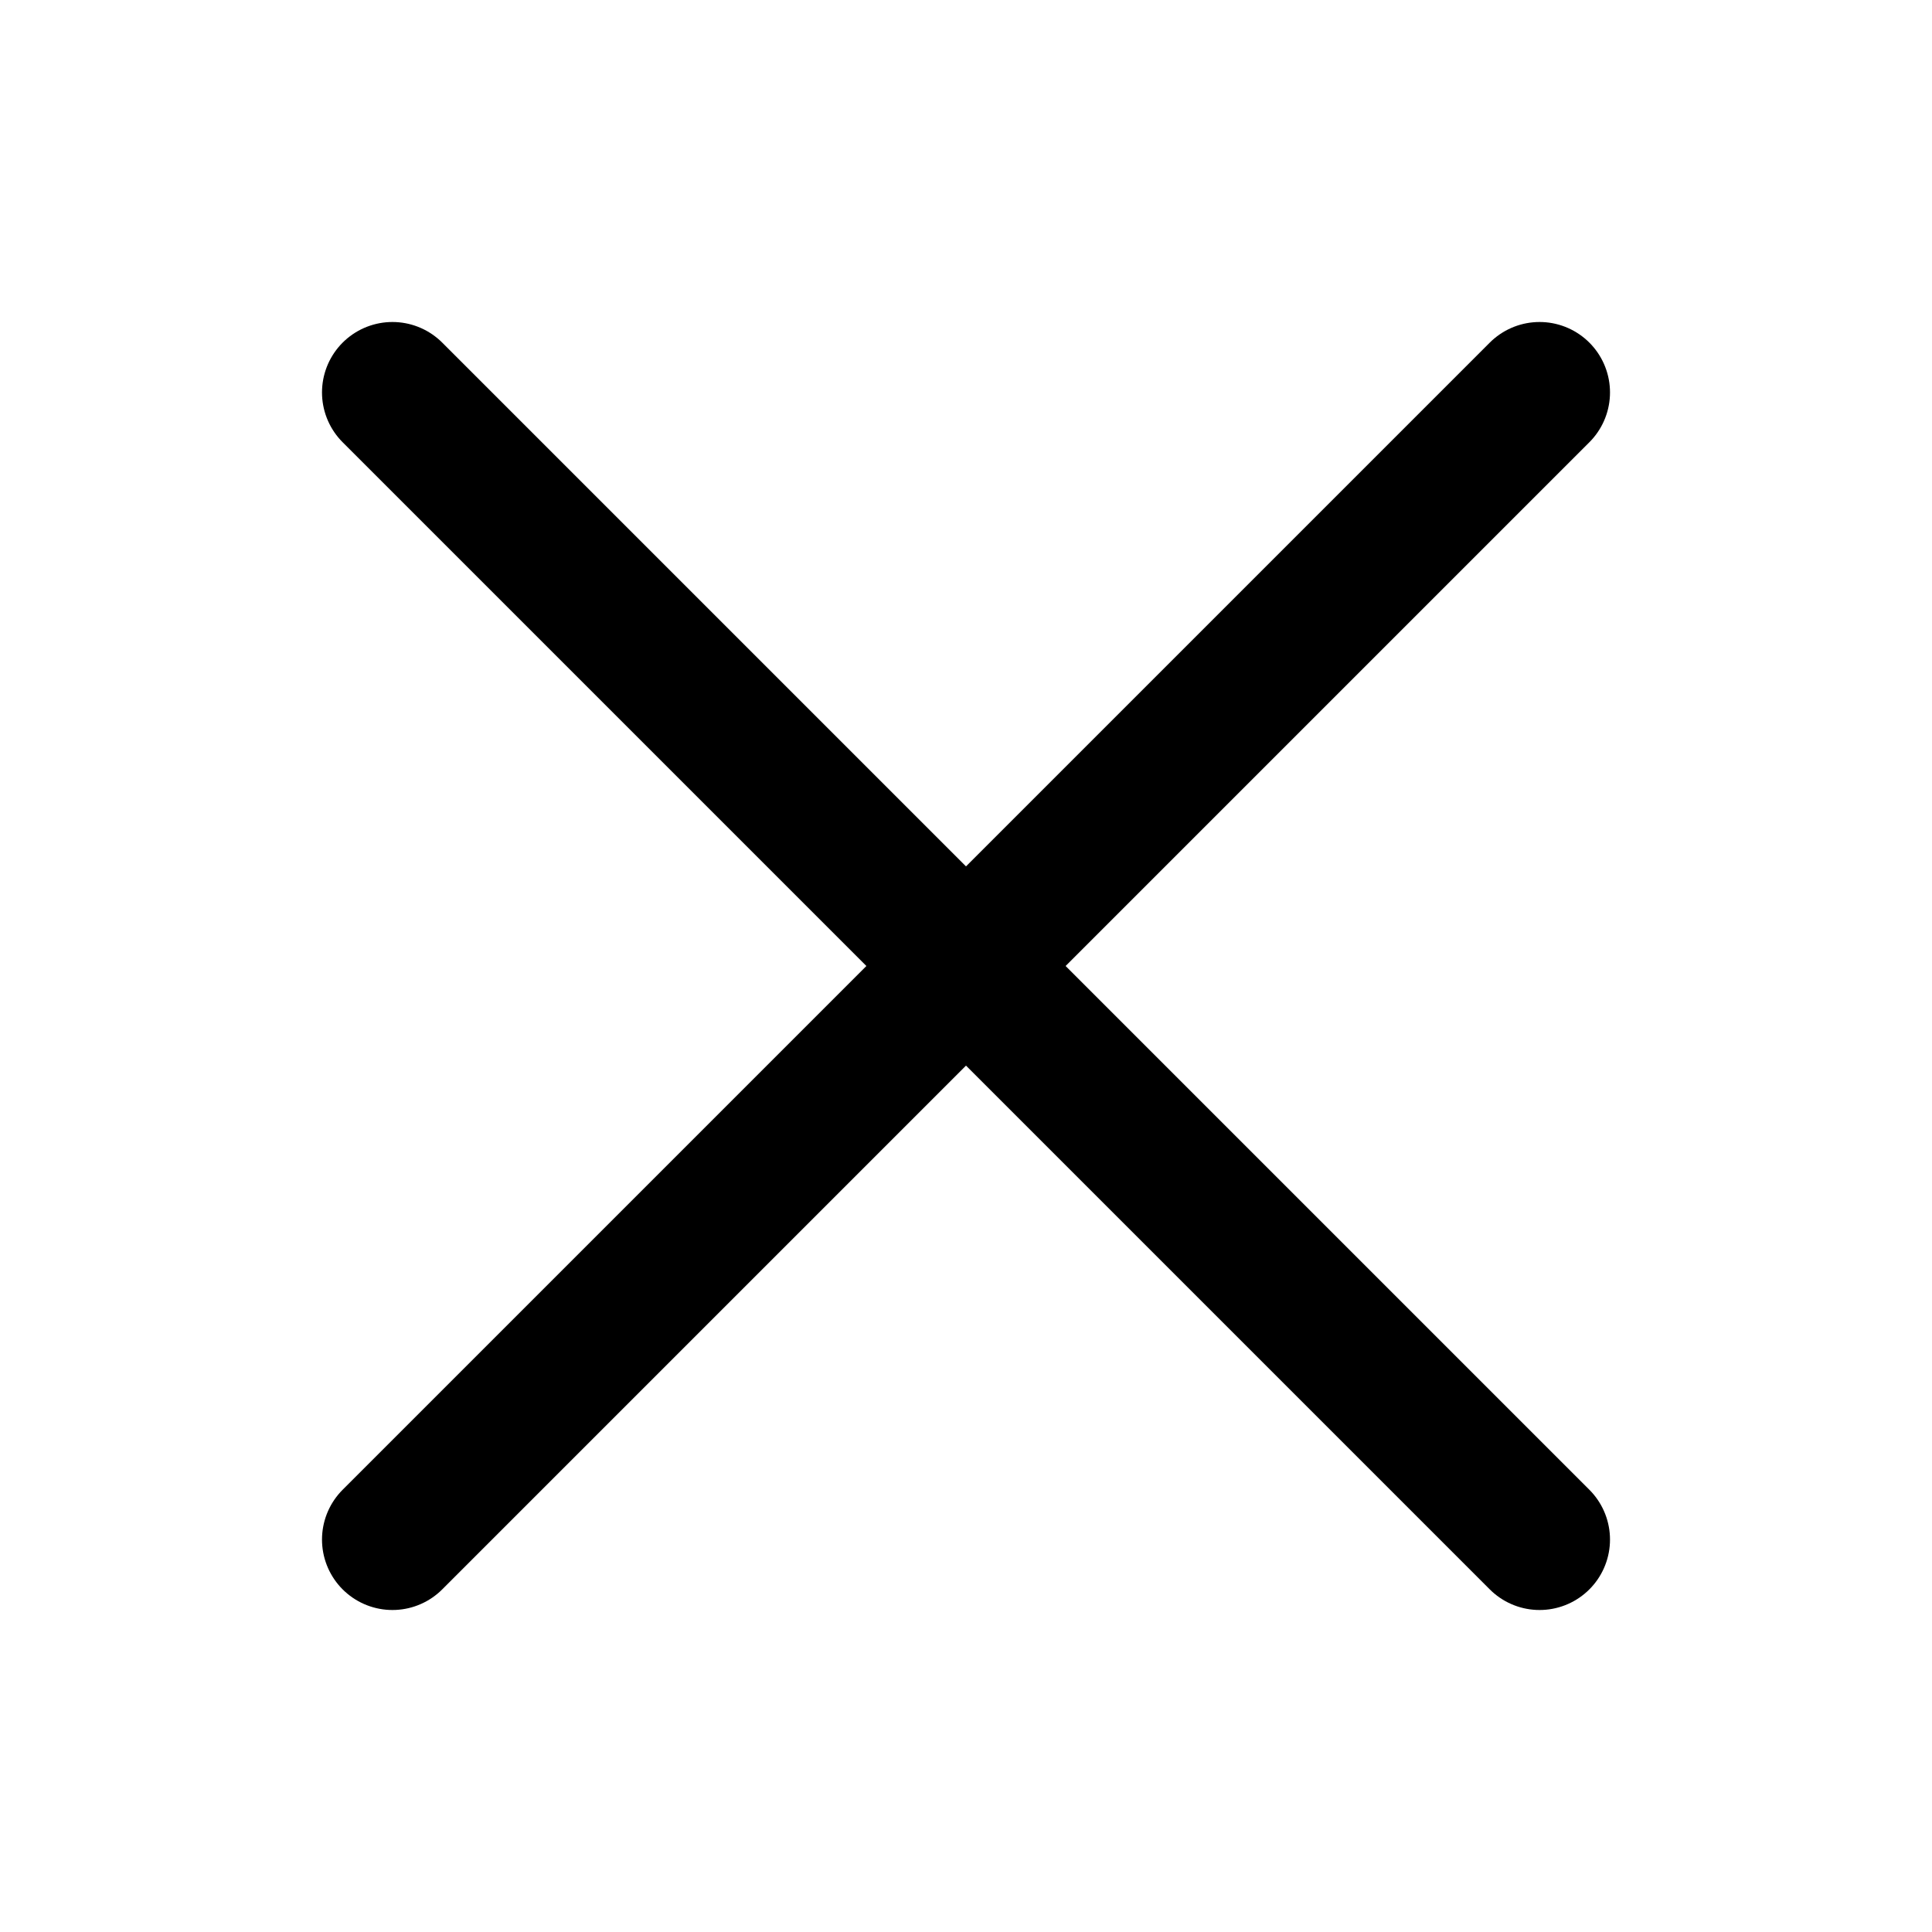
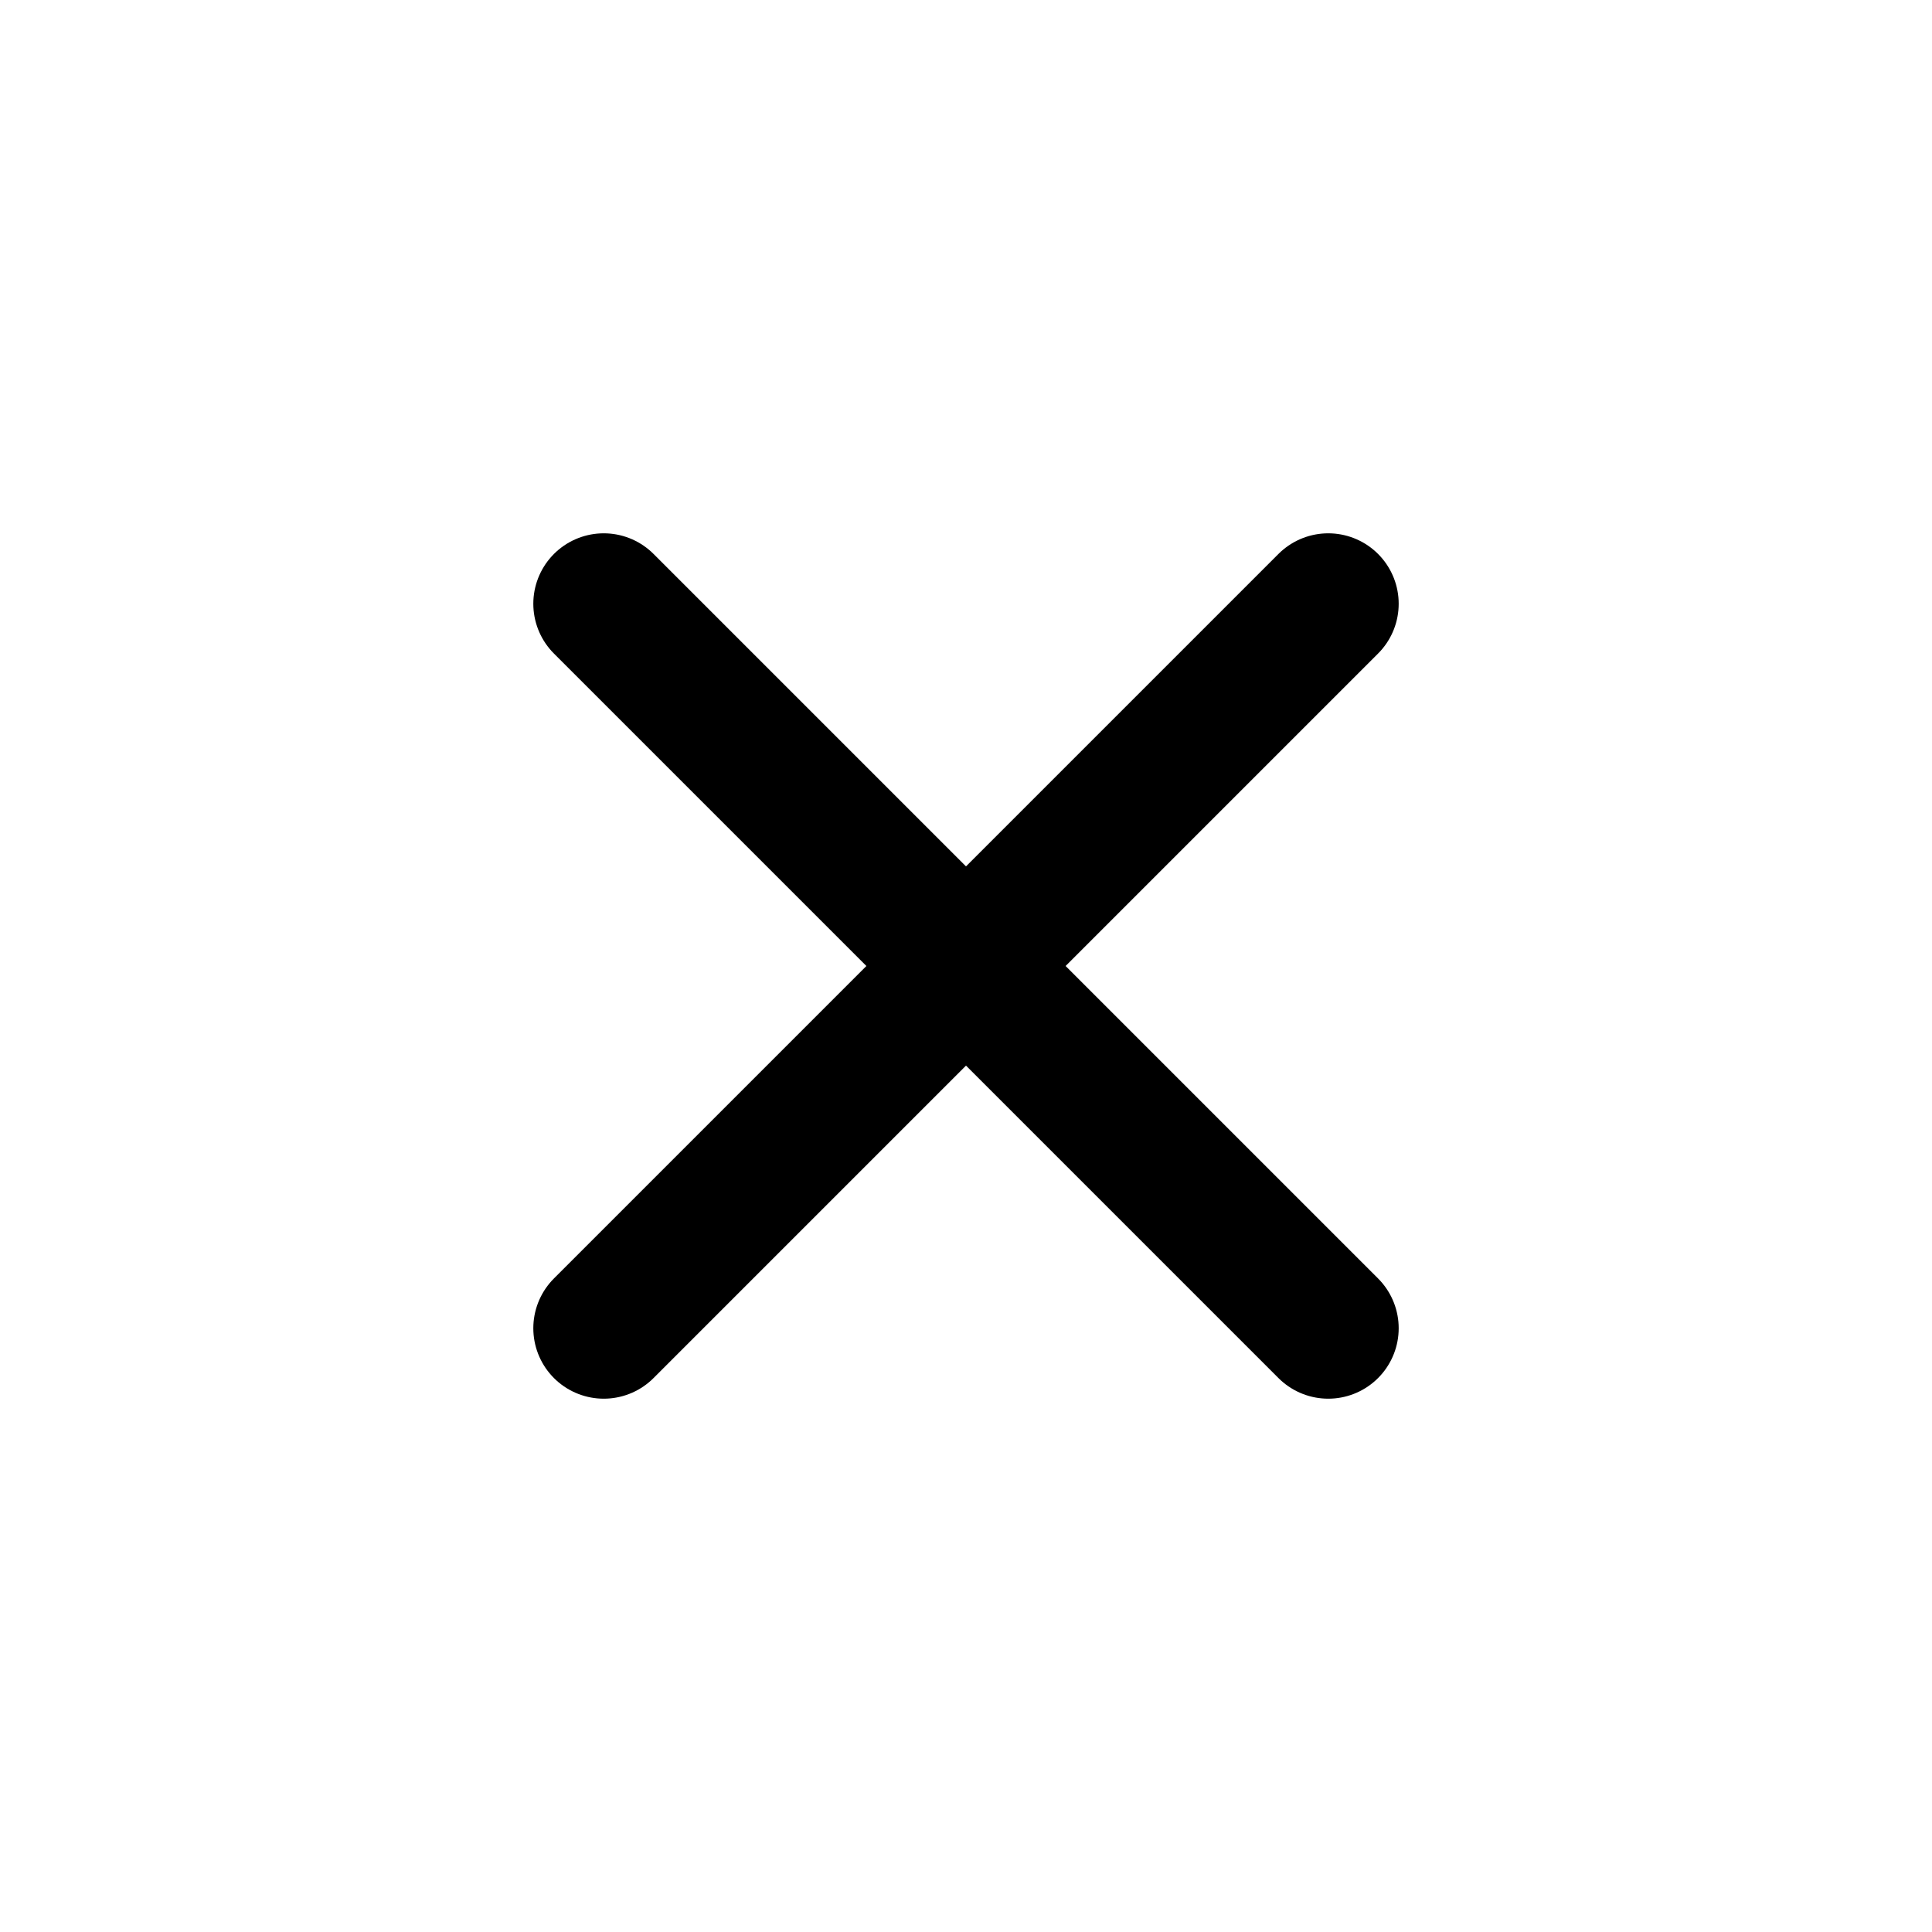
<svg xmlns="http://www.w3.org/2000/svg" viewBox="0 0 24 24" fill="none" stroke="currentColor" stroke-width="1.75" stroke-linecap="round" stroke-linejoin="round">
  <g data-part="body">
-     <path d="M4.875 4.875 L19.125 19.125 M19.125 4.875 L4.875 19.125" />
+     <path d="M7.5 7.5 L16.5 16.5 M16.5 7.5 L7.5 16.5" />
  </g>
</svg>
